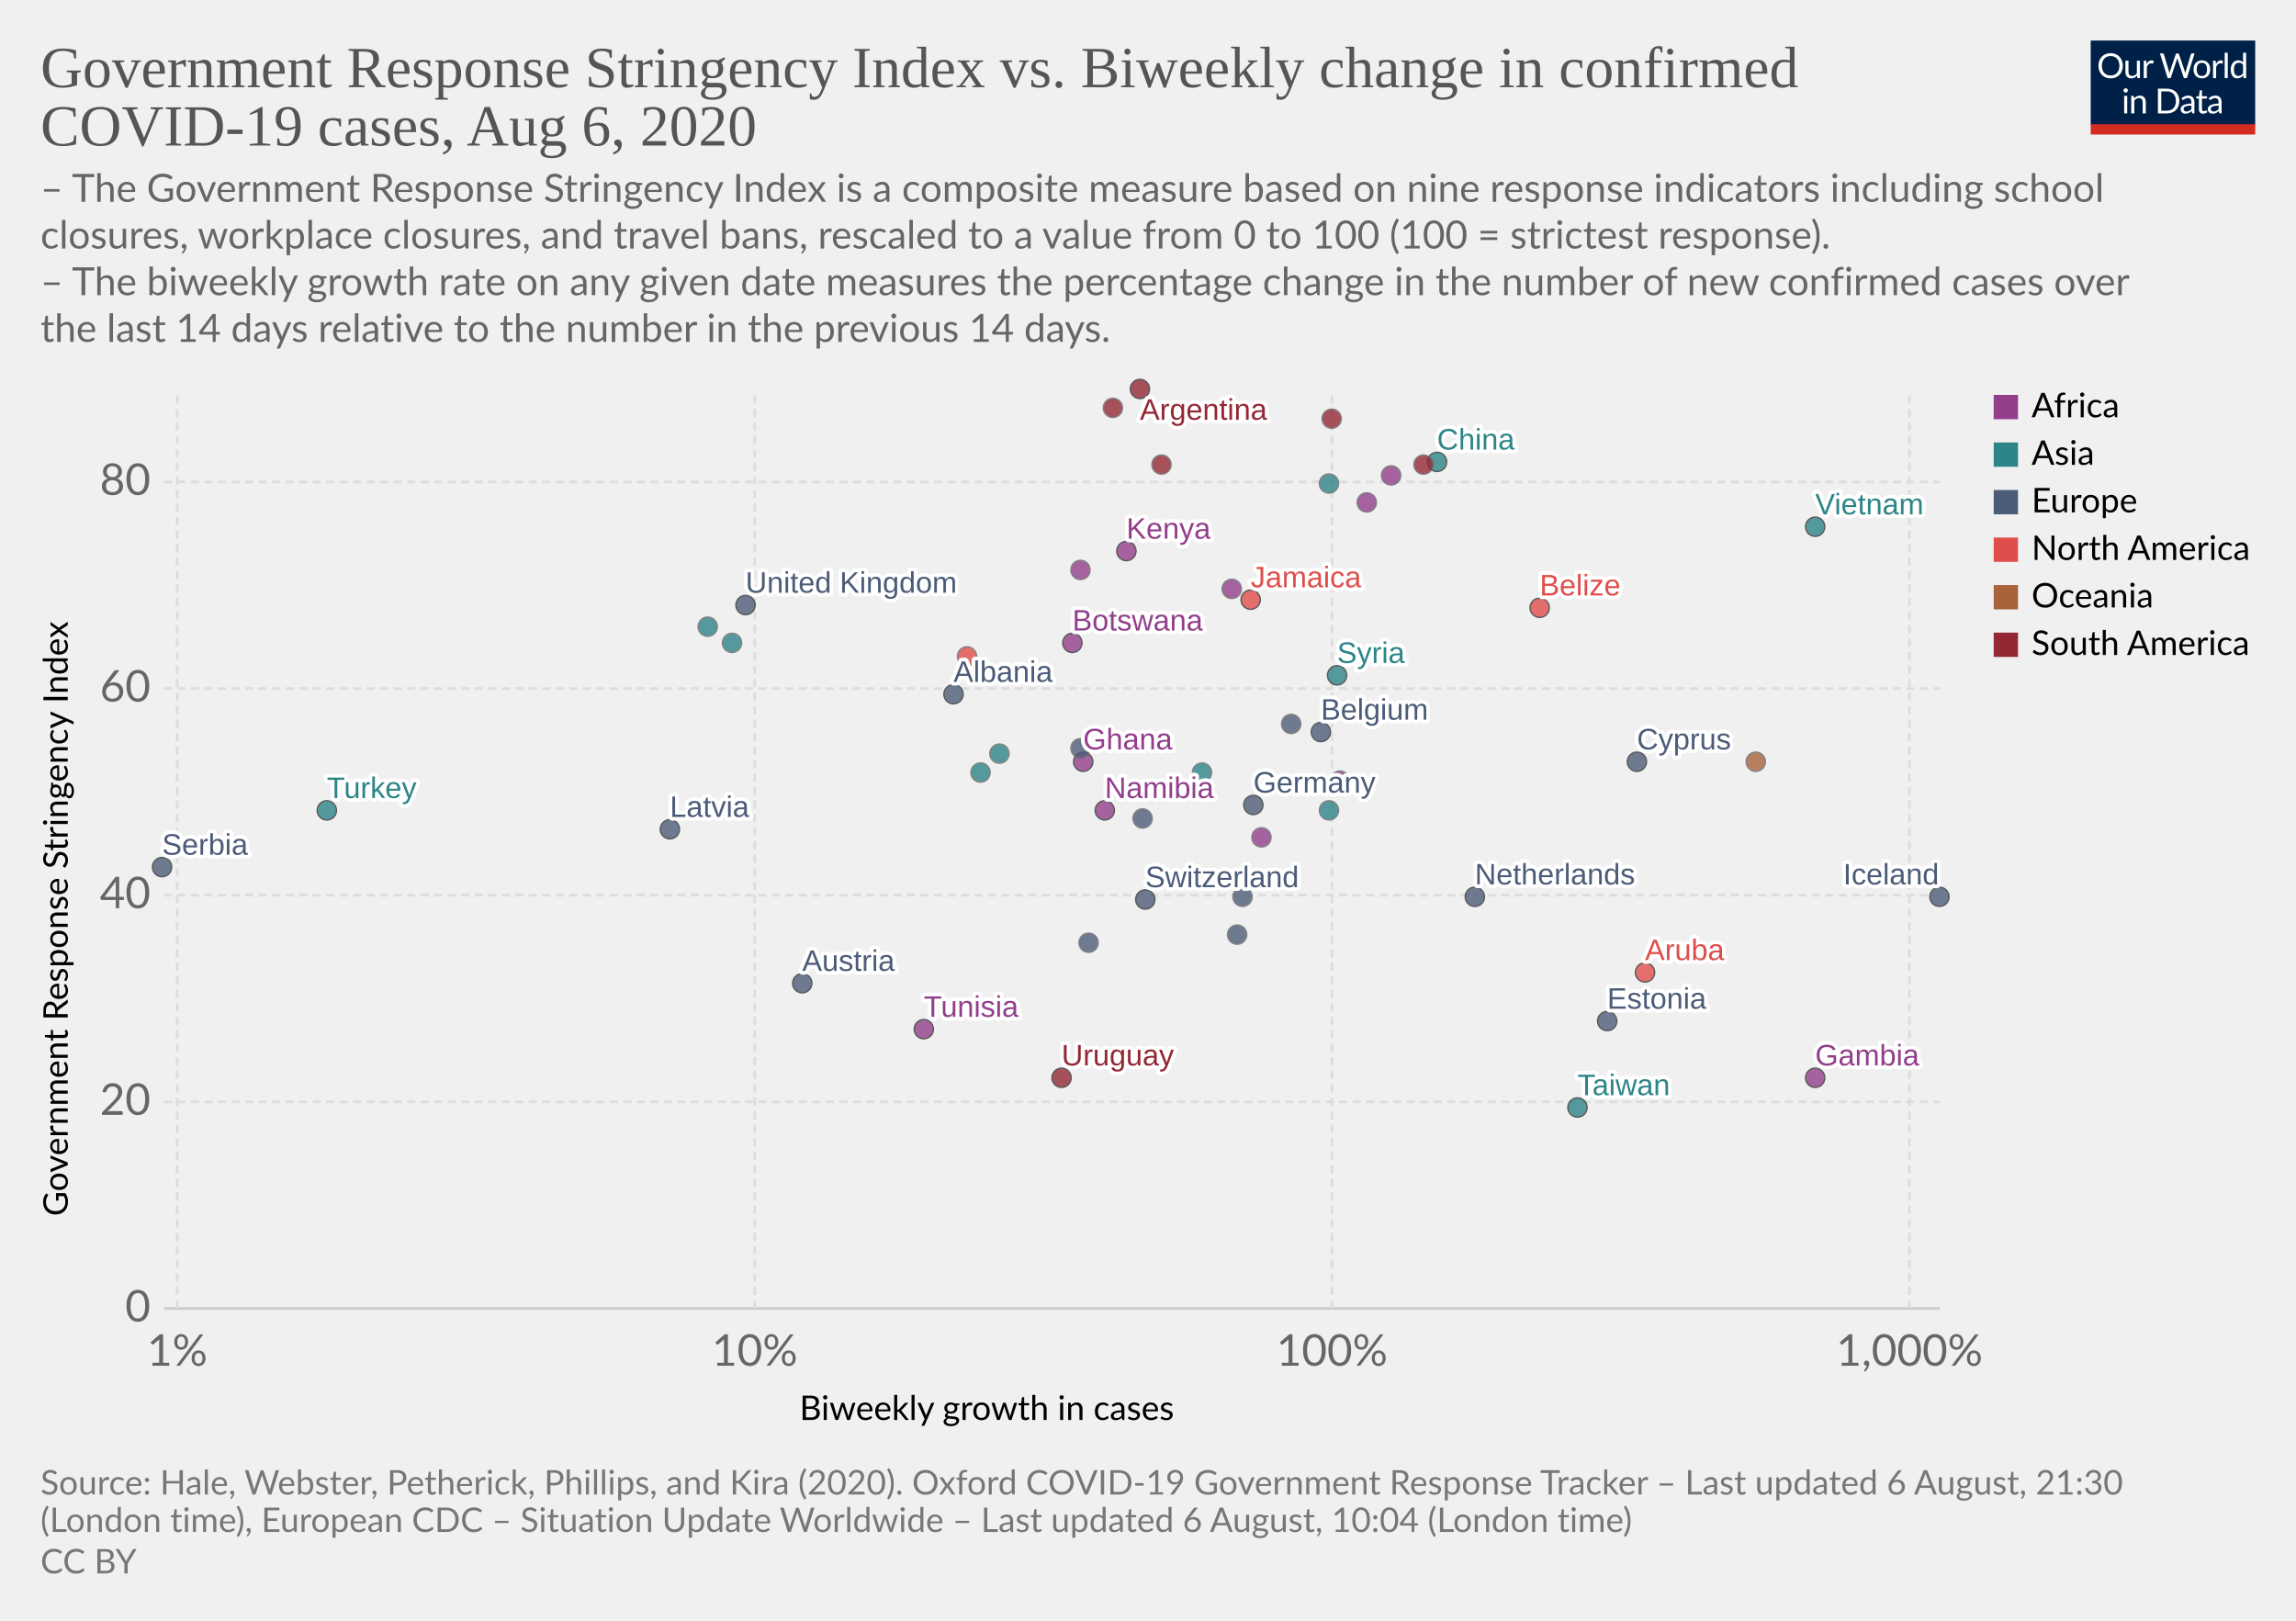
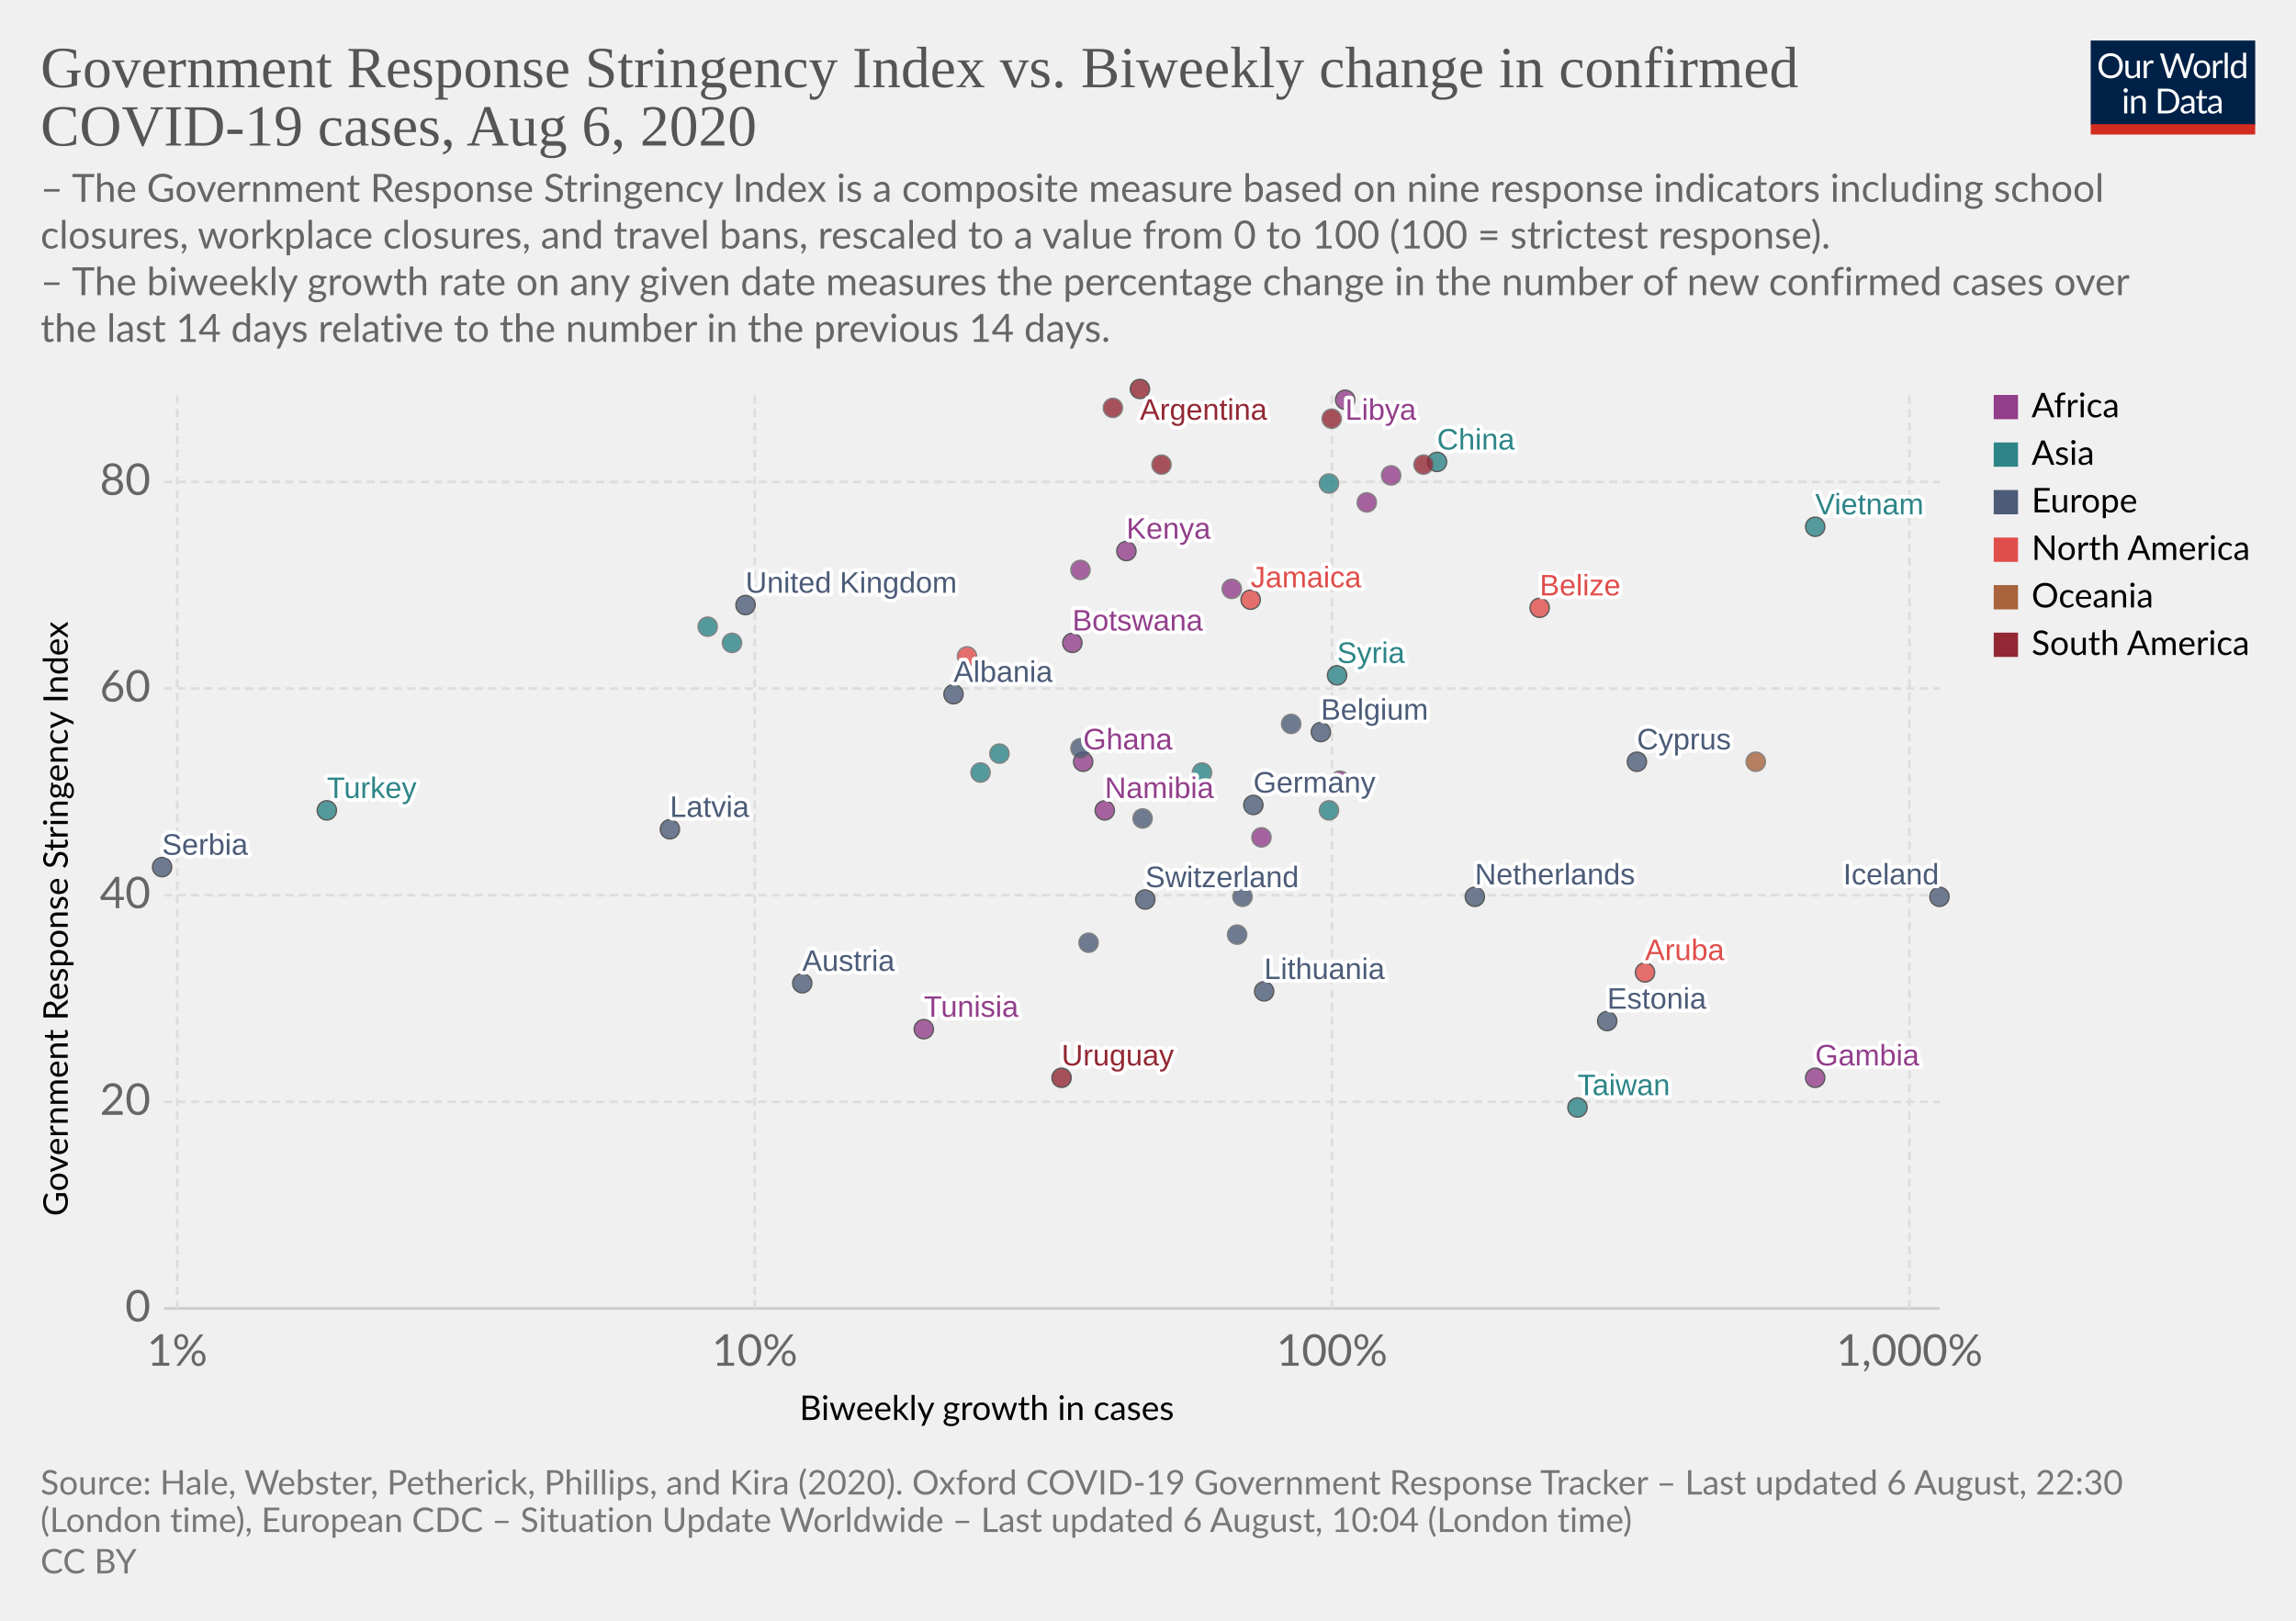
<svg xmlns="http://www.w3.org/2000/svg" version="1.1" style="background-color:#fff;-webkit-font-smoothing:antialiased" width="850" height="600" viewBox="0 0 850 600" font-family="Lato,'Helvetica Neue',Helvetica,Arial,sans-serif" font-size="18" text-rendering="optimizeLegibility">
  <g class="HeaderView">
    <g transform="matrix(.29 0 0 .29 774 15)">
      <svg width="210" height="120" viewBox="0 0 210 120" fill="none">
        <g clip-path="url(#clip0)">
          <path d="M0 0h210v107.89H0V0z" fill="#002147" />
          <path d="M40.98 32.25c0 2.36-.38 4.53-1.12 6.51a14.26 14.26 0 01-8.1 8.4c-1.9.78-4.02 1.17-6.34 1.17a16.6 16.6 0 01-6.33-1.17 14.31 14.31 0 01-8.08-8.4 18.29 18.29 0 01-1.12-6.51c0-2.36.38-4.53 1.12-6.5a14.32 14.32 0 018.07-8.44c1.92-.8 4.03-1.19 6.34-1.19 2.32 0 4.43.4 6.34 1.19 1.92.8 3.56 1.9 4.93 3.34a14.87 14.87 0 013.17 5.1 18.1 18.1 0 011.12 6.5zm-4.38 0c0-1.94-.26-3.68-.8-5.22a10.91 10.91 0 00-2.24-3.89 9.68 9.68 0 00-3.52-2.46 11.95 11.95 0 00-4.62-.86c-1.68 0-3.21.28-4.6.86a9.88 9.88 0 00-3.54 2.46 10.91 10.91 0 00-2.24 3.9c-.53 1.53-.8 3.27-.8 5.2 0 1.94.27 3.68.8 5.22a11.17 11.17 0 002.24 3.9 10.01 10.01 0 003.55 2.44c1.38.56 2.9.83 4.6.83 1.7 0 3.24-.27 4.61-.83a9.8 9.8 0 003.52-2.44 11.17 11.17 0 002.25-3.9c.53-1.54.8-3.28.8-5.21zm26.22-6.54V48H60.5c-.56 0-.9-.27-1.05-.81l-.31-2.4a12.45 12.45 0 01-3.26 2.6c-1.2.64-2.58.96-4.13.96-1.22 0-2.3-.2-3.24-.6a6.52 6.52 0 01-2.33-1.7 7.37 7.37 0 01-1.43-2.67c-.3-1.04-.46-2.2-.46-3.45V25.7h3.91v14.22c0 1.68.38 2.99 1.15 3.91.77.93 1.96 1.39 3.54 1.39 1.16 0 2.24-.27 3.23-.82a10.42 10.42 0 002.8-2.28V25.7h3.91zm8.61 4.47a9.94 9.94 0 012.6-3.56 5.64 5.64 0 013.76-1.3c.47 0 .92.05 1.34.15.44.1.83.27 1.17.49l-.3 2.92c-.09.37-.3.55-.66.55-.2 0-.5-.04-.9-.13a6.21 6.21 0 00-3.24.18c-.54.2-1.03.5-1.47.92-.42.4-.81.9-1.17 1.5-.33.58-.64 1.26-.92 2.02V48H67.7V25.71h2.25c.42 0 .72.08.88.25.16.16.27.44.33.83l.26 3.39zm61.16-13.7L122.75 48h-3.82l-7.99-24.05a21.95 21.95 0 01-.42-1.58 38.36 38.36 0 01-.44 1.58L102.05 48h-3.83L88.4 16.47h3.54c.38 0 .7.1.95.29.26.2.43.43.5.73l6.52 21.9c.1.4.2.83.28 1.28.1.46.2.94.29 1.46l.3-1.46c.12-.47.25-.9.38-1.27l7.41-21.91c.1-.25.26-.48.51-.69.27-.22.58-.33.95-.33h1.23c.38 0 .69.1.92.29.24.2.41.43.53.73l7.4 21.9a28.4 28.4 0 01.68 2.62 29.52 29.52 0 01.52-2.61l6.54-21.91c.07-.27.23-.5.48-.7.27-.21.58-.32.95-.32h3.32zm9.35 8.88c1.63 0 3.1.27 4.4.82a9.43 9.43 0 015.46 5.94c.5 1.4.74 2.98.74 4.73 0 1.76-.25 3.34-.74 4.75a9.43 9.43 0 01-5.46 5.92c-1.3.52-2.77.79-4.4.79-1.64 0-3.12-.27-4.44-.8a9.42 9.42 0 01-3.35-2.3c-.92-1-1.63-2.2-2.13-3.61-.49-1.41-.73-3-.73-4.75s.24-3.33.73-4.73c.5-1.43 1.2-2.64 2.13-3.63a9.4 9.4 0 013.35-2.31c1.32-.55 2.8-.82 4.44-.82zm0 19.89c2.2 0 3.84-.73 4.93-2.2 1.08-1.48 1.63-3.54 1.63-6.18 0-2.66-.55-4.72-1.63-6.2-1.09-1.49-2.73-2.23-4.93-2.23-1.12 0-2.09.2-2.93.57a5.7 5.7 0 00-2.06 1.65 7.5 7.5 0 00-1.24 2.67c-.26 1.04-.4 2.22-.4 3.54 0 2.64.55 4.7 1.64 6.18 1.1 1.47 2.76 2.2 4.99 2.2zm17.97-15.07a9.94 9.94 0 012.6-3.56 5.64 5.64 0 013.76-1.3c.47 0 .91.05 1.34.15.44.1.83.27 1.16.49l-.28 2.92c-.09.37-.31.55-.66.55-.2 0-.5-.04-.9-.13a6.2 6.2 0 00-3.24.18c-.54.2-1.03.5-1.47.92-.43.4-.82.9-1.17 1.5a13.1 13.1 0 00-.92 2.02V48h-3.94V25.71h2.24c.43 0 .72.08.88.25.17.16.28.44.33.83l.27 3.39zm15.04-14.59V48h-3.92V15.6h3.92zm19.55 15.43a6.22 6.22 0 00-2.38-2.05 6.7 6.7 0 00-2.86-.6c-2.07 0-3.66.75-4.77 2.23-1.12 1.48-1.68 3.6-1.68 6.33 0 1.46.13 2.7.38 3.74a7.29 7.29 0 001.1 2.56 4.35 4.35 0 001.78 1.45c.7.3 1.5.46 2.4.46 1.29 0 2.41-.3 3.36-.88a9.6 9.6 0 002.67-2.49V31.02zm3.91-15.43V48h-2.33c-.56 0-.9-.27-1.06-.81l-.35-2.71a12.13 12.13 0 01-3.25 2.77 8.28 8.28 0 01-4.23 1.06 7.31 7.31 0 01-6.14-2.9c-.73-.96-1.3-2.15-1.69-3.57a18.35 18.35 0 01.07-9.48 11.29 11.29 0 011.89-3.7 8.7 8.7 0 017.06-3.34 7.96 7.96 0 016.12 2.62V15.59h3.91zM46.61 70.71V93H42.7V70.71h3.91zm.84-7c0 .39-.08.75-.24 1.09a2.81 2.81 0 01-1.52 1.47 2.67 2.67 0 01-2.16 0 2.9 2.9 0 01-1.45-1.47 2.67 2.67 0 010-2.16c.15-.35.35-.65.6-.9.25-.27.53-.47.85-.62a2.67 2.67 0 012.16 0c.35.15.65.35.9.62.27.25.47.55.62.9.16.34.24.7.24 1.08zm7.97 10.24c.49-.54 1-1.04 1.54-1.48a9.85 9.85 0 013.66-1.84 8.96 8.96 0 015.43.35c.94.4 1.72.97 2.33 1.71a7.36 7.36 0 011.43 2.67c.32 1.04.49 2.19.49 3.45V93h-3.94V78.81c0-1.69-.4-3-1.17-3.92-.76-.93-1.93-1.4-3.5-1.4a6.6 6.6 0 00-3.25.83c-1 .56-1.92 1.31-2.77 2.27V93h-3.94V70.71h2.35c.56 0 .9.28 1.04.82l.3 2.42zm57.7 3.3c0 2.36-.37 4.5-1.11 6.44a14.3 14.3 0 01-3.17 4.98 14.1 14.1 0 01-4.93 3.2c-1.9.76-4.02 1.13-6.33 1.13H85.8V61.47h11.77c2.31 0 4.42.39 6.33 1.15a13.8 13.8 0 018.1 8.18 17.75 17.75 0 011.12 6.45zm-4.37 0c0-1.94-.26-3.67-.8-5.2a10.94 10.94 0 00-2.23-3.87 9.57 9.57 0 00-3.53-2.42 12.23 12.23 0 00-4.61-.83h-7.5v24.62h7.5c1.7 0 3.24-.28 4.61-.84a9.7 9.7 0 003.53-2.4 10.94 10.94 0 002.24-3.87c.53-1.53.8-3.26.8-5.2zm19.8 5.72c-1.8.06-3.34.2-4.62.44-1.26.22-2.3.51-3.1.88-.8.36-1.37.8-1.74 1.3-.35.5-.53 1.05-.53 1.67 0 .58.1 1.1.3 1.52a3 3 0 00.76 1.05c.34.27.73.46 1.17.6.45.11.94.17 1.45.17a7.28 7.28 0 003.5-.81 11.95 11.95 0 002.82-2.2v-4.62zm-12.65-9.11a12.73 12.73 0 013.98-2.66c1.43-.59 3-.88 4.73-.88 1.25 0 2.36.2 3.33.61a6.81 6.81 0 013.94 4.38c.33 1.04.5 2.19.5 3.43V93h-1.74a1.8 1.8 0 01-.88-.18c-.2-.13-.36-.38-.48-.74l-.44-2.12c-.59.55-1.16 1.03-1.72 1.46a9.48 9.48 0 01-3.74 1.7c-.69.15-1.46.23-2.3.23-.87 0-1.69-.12-2.45-.35a5.34 5.34 0 01-3.34-2.93 6.64 6.64 0 01-.49-2.64c0-.88.25-1.72.73-2.53a6.33 6.33 0 012.35-2.17c1.09-.63 2.5-1.15 4.25-1.54 1.75-.41 3.89-.65 6.42-.7v-1.75c0-1.73-.37-3.03-1.12-3.91-.75-.9-1.84-1.34-3.28-1.34-.97 0-1.78.12-2.44.37-.64.23-1.2.5-1.7.81l-1.23.82c-.33.23-.67.35-1 .35-.27 0-.5-.07-.69-.2a2.1 2.1 0 01-.48-.53l-.7-1.25zm27.67 19.5c-1.76 0-3.12-.5-4.07-1.48-.94-.98-1.41-2.4-1.41-4.25V74h-2.68a.9.9 0 01-.6-.2c-.16-.14-.24-.36-.24-.66v-1.56l3.65-.46.9-6.89a.9.9 0 01.29-.52.88.88 0 01.62-.22H142v7.67h6.44V74H142v13.38c0 .94.22 1.63.68 2.09.45.45 1.04.68 1.76.68a3.21 3.21 0 001.85-.53l.55-.35c.16-.12.3-.18.41-.18.2 0 .4.13.55.38l1.15 1.87a7.45 7.45 0 01-2.44 1.5c-.96.35-1.94.52-2.95.52zm19.68-10.4c-1.8.07-3.34.21-4.62.45-1.26.22-2.3.51-3.1.88-.8.36-1.37.8-1.74 1.3-.35.5-.53 1.05-.53 1.67 0 .58.1 1.1.3 1.52.18.42.44.77.76 1.05.34.27.73.46 1.17.6.45.11.94.17 1.45.17a7.3 7.3 0 003.5-.81 12.04 12.04 0 002.82-2.2v-4.62zm-12.65-9.1a12.72 12.72 0 013.99-2.66c1.42-.59 3-.88 4.72-.88 1.25 0 2.36.2 3.33.61a6.81 6.81 0 013.94 4.38c.33 1.04.5 2.19.5 3.43V93h-1.74a1.8 1.8 0 01-.88-.18c-.2-.13-.36-.38-.48-.74l-.44-2.12c-.59.55-1.16 1.03-1.72 1.46a9.48 9.48 0 01-3.74 1.7c-.69.15-1.46.23-2.3.23-.87 0-1.69-.12-2.45-.35a5.33 5.33 0 01-3.34-2.93 6.62 6.62 0 01-.49-2.64c0-.88.25-1.72.73-2.53a6.33 6.33 0 012.35-2.17c1.09-.63 2.5-1.15 4.25-1.54a31.2 31.2 0 016.42-.7v-1.75c0-1.73-.37-3.03-1.12-3.91-.75-.9-1.84-1.34-3.28-1.34-.97 0-1.78.12-2.44.37-.64.23-1.2.5-1.7.81-.46.3-.87.57-1.22.82-.34.23-.68.35-1.02.35-.26 0-.49-.07-.68-.2a1.88 1.88 0 01-.48-.53l-.7-1.25z" fill="#fff" />
          <path fill="#D42B21" d="M0 106.79h210V120H0z" />
        </g>
        <defs>
          <clipPath id="clip0">
            <path fill="#fff" d="M0 0h210v120H0z" />
          </clipPath>
        </defs>
      </svg>
    </g>
    <a href="https://ourworldindata.org/grapher/government-response-stringency-index-vs-biweekly-change-in-confirmed-covid-19-cases" target="_blank" font-family="&quot;Playfair Display&quot;,Georgia,&quot;Times New Roman&quot;,serif">
      <text font-size="21.6" x="15" y="32.3" fill="#555">
        <tspan x="15" y="32.28">Government Response Stringency Index vs. Biweekly change in confirmed</tspan>
        <tspan x="15" y="53.88">COVID-19 cases, Aug 6, 2020</tspan>
      </text>
    </a>
    <text font-size="14.4" x="15" y="74.7" fill="#666">
      <tspan x="15" y="74.72">– The Government Response Stringency Index is a composite measure based on nine response indicators including school</tspan>
      <tspan x="15" y="92">closures, workplace closures, and travel bans, rescaled to a value from 0 to 100 (100 = strictest response).</tspan>
      <tspan x="15" y="109.28"> – The biweekly growth rate on any given date measures the percentage change in the number of new confirmed cases over</tspan>
      <tspan x="15" y="126.56">the last 14 days relative to the number in the previous 14 days.</tspan>
    </text>
  </g>
  <g class="ScatterPlot">
    <g class="AxisBoxView">
      <g class="HorizontalAxis">
        <text font-size="12.6" x="296" y="525.7">
          <tspan x="295.99" y="525.68">Biweekly growth in cases</tspan>
        </text>
        <text x="65.6" y="505.6" fill="#666" text-anchor="middle" font-size="16.2">1%</text>
        <text x="279.4" y="505.6" fill="#666" text-anchor="middle" font-size="16.2">10%</text>
        <text x="493.1" y="505.6" fill="#666" text-anchor="middle" font-size="16.2">100%</text>
        <text x="706.9" y="505.6" fill="#666" text-anchor="middle" font-size="16.2">1,000%</text>
      </g>
      <g class="VerticalAxis">
        <text font-size="12.6" x="-450.2" y="25.1" transform="rotate(-90)">
          <tspan x="-450.2" y="25.08">Government Response Stringency Index</tspan>
        </text>
        <text x="55.74" y="484.4" fill="#666" dominant-baseline="middle" text-anchor="end" font-size="16.2">0</text>
        <text x="55.74" y="407.9" fill="#666" dominant-baseline="middle" text-anchor="end" font-size="16.2">20</text>
        <text x="55.74" y="331.4" fill="#666" dominant-baseline="middle" text-anchor="end" font-size="16.2">40</text>
        <text x="55.74" y="254.9" fill="#666" dominant-baseline="middle" text-anchor="end" font-size="16.2">60</text>
        <text x="55.74" y="178.4" fill="#666" dominant-baseline="middle" text-anchor="end" font-size="16.2">80</text>
      </g>
      <g class="AxisGridLines horizontalLines">
        <path stroke="#ccc" d="M60.74 484.4h657.35" />
        <path stroke="#ddd" stroke-dasharray="3,2" d="M60.74 407.9h657.35M60.74 331.4h657.35M60.74 254.9h657.35M60.74 178.4h657.35" />
      </g>
      <g class="AxisGridLines verticalLines" stroke="#ddd" stroke-dasharray="3,2">
        <path d="M65.6 484.4v-340M279.4 484.4v-340M493.1 484.4v-340M706.9 484.4v-340" />
      </g>
    </g>
    <g class="PointsWithLabels clickable" clip-path="url(#a)" font-family="Arial, sans-serif">
      <path fill="rgba(255,255,255,0)" d="M60.74 144.4h657.35v340H60.74z" />
      <defs>
        <clipPath id="a">
          <path d="M50.74 134.4h677.35v360H50.74z" />
        </clipPath>
      </defs>
      <g class="key-Argentina_0">
        <circle cx="422" cy="144" r="3.57" fill="#932834" opacity=".8" stroke="#333" stroke-width=".5" />
      </g>
      <g class="key-Austria_0">
        <circle cx="297" cy="364" r="3.57" fill="#4C5C78" opacity=".8" stroke="#333" stroke-width=".5" />
      </g>
      <g class="key-Belgium_0">
        <circle cx="489" cy="271" r="3.57" fill="#4C5C78" opacity=".8" stroke="#333" stroke-width=".5" />
      </g>
      <g class="key-Belize_0">
        <circle cx="570" cy="225" r="3.57" fill="#E04E4B" opacity=".8" stroke="#333" stroke-width=".5" />
      </g>
      <g class="key-Botswana_0">
        <circle cx="397" cy="238" r="3.57" fill="#923E8B" opacity=".8" stroke="#333" stroke-width=".5" />
      </g>
      <g class="key-Switzerland_0">
        <circle cx="424" cy="333" r="3.57" fill="#4C5C78" opacity=".8" stroke="#333" stroke-width=".5" />
      </g>
      <g class="key-China_0">
        <circle cx="532" cy="171" r="3.57" fill="#2D8587" opacity=".8" stroke="#333" stroke-width=".5" />
      </g>
      <g class="key-Colombia_0">
        <circle cx="412" cy="151" r="3.57" fill="#932834" opacity=".8" stroke="#666" stroke-width=".5" />
      </g>
      <g class="key-Costa-Rica_0">
        <circle cx="358" cy="243" r="3.57" fill="#E04E4B" opacity=".8" stroke="#666" stroke-width=".5" />
      </g>
      <g class="key-Czech-Republic_0">
        <circle cx="458" cy="346" r="3.57" fill="#4C5C78" opacity=".8" stroke="#666" stroke-width=".5" />
      </g>
      <g class="key-Germany_0">
        <circle cx="464" cy="298" r="3.57" fill="#4C5C78" opacity=".8" stroke="#333" stroke-width=".5" />
      </g>
      <g class="key-Denmark_0">
        <circle cx="478" cy="268" r="3.57" fill="#4C5C78" opacity=".8" stroke="#666" stroke-width=".5" />
      </g>
      <g class="key-Jamaica_0">
        <circle cx="463" cy="222" r="3.57" fill="#E04E4B" opacity=".8" stroke="#333" stroke-width=".5" />
      </g>
      <g class="key-Turkey_0">
        <circle cx="121" cy="300" r="3.57" fill="#2D8587" opacity=".8" stroke="#333" stroke-width=".5" />
      </g>
      <g class="key-Aruba_0">
        <circle cx="609" cy="360" r="3.57" fill="#E04E4B" opacity=".8" stroke="#333" stroke-width=".5" />
      </g>
      <g class="key-Gabon_0">
        <circle cx="456" cy="218" r="3.57" fill="#923E8B" opacity=".8" stroke="#666" stroke-width=".5" />
      </g>
      <g class="key-Ghana_0">
        <circle cx="401" cy="282" r="3.57" fill="#923E8B" opacity=".8" stroke="#333" stroke-width=".5" />
      </g>
      <g class="key-Ethiopia_0">
        <circle cx="506" cy="186" r="3.57" fill="#923E8B" opacity=".8" stroke="#666" stroke-width=".5" />
      </g>
      <g class="key-Namibia_0">
        <circle cx="409" cy="300" r="3.57" fill="#923E8B" opacity=".8" stroke="#333" stroke-width=".5" />
      </g>
      <g class="key-Uruguay_0">
        <circle cx="393" cy="399" r="3.57" fill="#932834" opacity=".8" stroke="#333" stroke-width=".5" />
      </g>
      <g class="key-Gambia_0">
        <circle cx="672" cy="399" r="3.57" fill="#923E8B" opacity=".8" stroke="#333" stroke-width=".5" />
      </g>
      <g class="key-Zambia_0">
        <circle cx="496" cy="289" r="3.57" fill="#923E8B" opacity=".8" stroke="#666" stroke-width=".5" />
      </g>
      <g class="key-Estonia_0">
        <circle cx="595" cy="378" r="3.57" fill="#4C5C78" opacity=".8" stroke="#333" stroke-width=".5" />
      </g>
      <g class="key-United-Kingdom_0">
        <circle cx="276" cy="224" r="3.57" fill="#4C5C78" opacity=".8" stroke="#333" stroke-width=".5" />
      </g>
      <g class="key-Georgia_0">
        <circle cx="370" cy="279" r="3.57" fill="#2D8587" opacity=".8" stroke="#666" stroke-width=".5" />
      </g>
      <g class="key-Guyana_0">
        <circle cx="527" cy="172" r="3.57" fill="#932834" opacity=".8" stroke="#666" stroke-width=".5" />
      </g>
      <g class="key-Iran_0">
        <circle cx="271" cy="238" r="3.57" fill="#2D8587" opacity=".8" stroke="#666" stroke-width=".5" />
      </g>
      <g class="key-Iceland_0">
        <circle cx="718" cy="332" r="3.57" fill="#4C5C78" opacity=".8" stroke="#333" stroke-width=".5" />
      </g>
      <g class="key-Kenya_0">
        <circle cx="417" cy="204" r="3.57" fill="#923E8B" opacity=".8" stroke="#333" stroke-width=".5" />
      </g>
      <g class="key-Lebanon_0">
        <circle cx="492" cy="300" r="3.57" fill="#2D8587" opacity=".8" stroke="#666" stroke-width=".5" />
      </g>
+       <g class="key-Lithuania_0">
+         <circle cx="468" cy="367" r="3.57" fill="#4C5C78" opacity=".8" stroke="#333" stroke-width=".5" />
+       </g>
      <g class="key-Venezuela_0">
        <circle cx="493" cy="155" r="3.57" fill="#932834" opacity=".8" stroke="#666" stroke-width=".5" />
      </g>
      <g class="key-Vietnam_0">
        <circle cx="672" cy="195" r="3.57" fill="#2D8587" opacity=".8" stroke="#333" stroke-width=".5" />
      </g>
      <g class="key-Taiwan_0">
        <circle cx="584" cy="410" r="3.57" fill="#2D8587" opacity=".8" stroke="#333" stroke-width=".5" />
      </g>
      <g class="key-Andorra_0">
        <circle cx="423" cy="303" r="3.57" fill="#4C5C78" opacity=".8" stroke="#666" stroke-width=".5" />
      </g>
      <g class="key-Latvia_0">
        <circle cx="248" cy="307" r="3.57" fill="#4C5C78" opacity=".8" stroke="#333" stroke-width=".5" />
      </g>
      <g class="key-Tunisia_0">
        <circle cx="342" cy="381" r="3.57" fill="#923E8B" opacity=".8" stroke="#333" stroke-width=".5" />
      </g>
      <g class="key-Ukraine_0">
        <circle cx="400" cy="277" r="3.57" fill="#4C5C78" opacity=".8" stroke="#666" stroke-width=".5" />
      </g>
      <g class="key-Bhutan_0">
        <circle cx="262" cy="232" r="3.57" fill="#2D8587" opacity=".8" stroke="#666" stroke-width=".5" />
      </g>
      <g class="key-Peru_0">
        <circle cx="430" cy="172" r="3.57" fill="#932834" opacity=".8" stroke="#666" stroke-width=".5" />
      </g>
      <g class="key-Togo_0">
        <circle cx="467" cy="310" r="3.57" fill="#923E8B" opacity=".8" stroke="#666" stroke-width=".5" />
      </g>
      <g class="key-Albania_0">
        <circle cx="353" cy="257" r="3.57" fill="#4C5C78" opacity=".8" stroke="#333" stroke-width=".5" />
      </g>
      <g class="key-Cyprus_0">
        <circle cx="606" cy="282" r="3.57" fill="#4C5C78" opacity=".8" stroke="#333" stroke-width=".5" />
      </g>
      <g class="key-Papua-New-Guinea_0">
        <circle cx="650" cy="282" r="3.57" fill="#A8633C" opacity=".8" stroke="#666" stroke-width=".5" />
+       </g>
+       <g class="key-Libya_0">
+         <circle cx="498" cy="148" r="3.57" fill="#923E8B" opacity=".8" stroke="#333" stroke-width=".5" />
      </g>
      <g class="key-South-Sudan_0">
        <circle cx="515" cy="176" r="3.57" fill="#923E8B" opacity=".8" stroke="#666" stroke-width=".5" />
      </g>
      <g class="key-Lesotho_0">
        <circle cx="400" cy="211" r="3.57" fill="#923E8B" opacity=".8" stroke="#666" stroke-width=".5" />
      </g>
      <g class="key-Malaysia_0">
        <circle cx="363" cy="286" r="3.57" fill="#2D8587" opacity=".8" stroke="#666" stroke-width=".5" />
      </g>
      <g class="key-Netherlands_0">
        <circle cx="546" cy="332" r="3.57" fill="#4C5C78" opacity=".8" stroke="#333" stroke-width=".5" />
      </g>
      <g class="key-Philippines_0">
        <circle cx="492" cy="179" r="3.57" fill="#2D8587" opacity=".8" stroke="#666" stroke-width=".5" />
      </g>
      <g class="key-Poland_0">
        <circle cx="460" cy="332" r="3.57" fill="#4C5C78" opacity=".8" stroke="#666" stroke-width=".5" />
      </g>
      <g class="key-Singapore_0">
        <circle cx="445" cy="286" r="3.57" fill="#2D8587" opacity=".8" stroke="#666" stroke-width=".5" />
      </g>
      <g class="key-Serbia_0">
        <circle cx="60" cy="321" r="3.57" fill="#4C5C78" opacity=".8" stroke="#333" stroke-width=".5" />
      </g>
      <g class="key-Slovakia_0">
        <circle cx="403" cy="349" r="3.57" fill="#4C5C78" opacity=".8" stroke="#666" stroke-width=".5" />
      </g>
      <g class="key-Syria_0">
        <circle cx="495" cy="250" r="3.57" fill="#2D8587" opacity=".8" stroke="#333" stroke-width=".5" />
      </g>
      <g class="backgroundLabels" fill="#333" font-size="11" font-weight="400">
        <text x="422" y="155.4" fill="#fff" stroke="#fff" stroke-linecap="round" stroke-linejoin="round" stroke-width=".25em">Argentina</text>
        <text x="422" y="155.4" fill="#932834">Argentina</text>
        <text x="297" y="359.43" fill="#fff" stroke="#fff" stroke-linecap="round" stroke-linejoin="round" stroke-width=".25em">Austria</text>
        <text x="297" y="359.43" fill="#4C5C78">Austria</text>
        <text x="489" y="266.43" fill="#fff" stroke="#fff" stroke-linecap="round" stroke-linejoin="round" stroke-width=".25em">Belgium</text>
        <text x="489" y="266.43" fill="#4C5C78">Belgium</text>
        <text x="570" y="220.43" fill="#fff" stroke="#fff" stroke-linecap="round" stroke-linejoin="round" stroke-width=".25em">Belize</text>
        <text x="570" y="220.43" fill="#E04E4B">Belize</text>
        <text x="397" y="233.43" fill="#fff" stroke="#fff" stroke-linecap="round" stroke-linejoin="round" stroke-width=".25em">Botswana</text>
        <text x="397" y="233.43" fill="#923E8B">Botswana</text>
        <text x="424" y="328.43" fill="#fff" stroke="#fff" stroke-linecap="round" stroke-linejoin="round" stroke-width=".25em">Switzerland</text>
        <text x="424" y="328.43" fill="#4C5C78">Switzerland</text>
        <text x="532" y="166.43" fill="#fff" stroke="#fff" stroke-linecap="round" stroke-linejoin="round" stroke-width=".25em">China</text>
        <text x="532" y="166.43" fill="#2D8587">China</text>
        <text x="464" y="293.43" fill="#fff" stroke="#fff" stroke-linecap="round" stroke-linejoin="round" stroke-width=".25em">Germany</text>
        <text x="464" y="293.43" fill="#4C5C78">Germany</text>
        <text x="463" y="217.43" fill="#fff" stroke="#fff" stroke-linecap="round" stroke-linejoin="round" stroke-width=".25em">Jamaica</text>
        <text x="463" y="217.43" fill="#E04E4B">Jamaica</text>
        <text x="121" y="295.43" fill="#fff" stroke="#fff" stroke-linecap="round" stroke-linejoin="round" stroke-width=".25em">Turkey</text>
        <text x="121" y="295.43" fill="#2D8587">Turkey</text>
        <text x="609" y="355.43" fill="#fff" stroke="#fff" stroke-linecap="round" stroke-linejoin="round" stroke-width=".25em">Aruba</text>
        <text x="609" y="355.43" fill="#E04E4B">Aruba</text>
        <text x="401" y="277.43" fill="#fff" stroke="#fff" stroke-linecap="round" stroke-linejoin="round" stroke-width=".25em">Ghana</text>
        <text x="401" y="277.43" fill="#923E8B">Ghana</text>
        <text x="409" y="295.43" fill="#fff" stroke="#fff" stroke-linecap="round" stroke-linejoin="round" stroke-width=".25em">Namibia</text>
        <text x="409" y="295.43" fill="#923E8B">Namibia</text>
        <text x="393" y="394.43" fill="#fff" stroke="#fff" stroke-linecap="round" stroke-linejoin="round" stroke-width=".25em">Uruguay</text>
        <text x="393" y="394.43" fill="#932834">Uruguay</text>
        <text x="672" y="394.43" fill="#fff" stroke="#fff" stroke-linecap="round" stroke-linejoin="round" stroke-width=".25em">Gambia</text>
        <text x="672" y="394.43" fill="#923E8B">Gambia</text>
        <text x="595" y="373.43" fill="#fff" stroke="#fff" stroke-linecap="round" stroke-linejoin="round" stroke-width=".25em">Estonia</text>
        <text x="595" y="373.43" fill="#4C5C78">Estonia</text>
        <text x="276" y="219.43" fill="#fff" stroke="#fff" stroke-linecap="round" stroke-linejoin="round" stroke-width=".25em">United Kingdom</text>
        <text x="276" y="219.43" fill="#4C5C78">United Kingdom</text>
        <text x="682.36" y="327.43" fill="#fff" stroke="#fff" stroke-linecap="round" stroke-linejoin="round" stroke-width=".25em">Iceland</text>
        <text x="682.36" y="327.43" fill="#4C5C78">Iceland</text>
        <text x="417" y="199.43" fill="#fff" stroke="#fff" stroke-linecap="round" stroke-linejoin="round" stroke-width=".25em">Kenya</text>
        <text x="417" y="199.43" fill="#923E8B">Kenya</text>
+         <text x="468" y="362.43" fill="#fff" stroke="#fff" stroke-linecap="round" stroke-linejoin="round" stroke-width=".25em">Lithuania</text>
+         <text x="468" y="362.43" fill="#4C5C78">Lithuania</text>
        <text x="672" y="190.43" fill="#fff" stroke="#fff" stroke-linecap="round" stroke-linejoin="round" stroke-width=".25em">Vietnam</text>
        <text x="672" y="190.43" fill="#2D8587">Vietnam</text>
        <text x="584" y="405.43" fill="#fff" stroke="#fff" stroke-linecap="round" stroke-linejoin="round" stroke-width=".25em">Taiwan</text>
        <text x="584" y="405.43" fill="#2D8587">Taiwan</text>
        <text x="248" y="302.43" fill="#fff" stroke="#fff" stroke-linecap="round" stroke-linejoin="round" stroke-width=".25em">Latvia</text>
        <text x="248" y="302.43" fill="#4C5C78">Latvia</text>
        <text x="342" y="376.43" fill="#fff" stroke="#fff" stroke-linecap="round" stroke-linejoin="round" stroke-width=".25em">Tunisia</text>
        <text x="342" y="376.43" fill="#923E8B">Tunisia</text>
        <text x="353" y="252.43" fill="#fff" stroke="#fff" stroke-linecap="round" stroke-linejoin="round" stroke-width=".25em">Albania</text>
        <text x="353" y="252.43" fill="#4C5C78">Albania</text>
        <text x="606" y="277.43" fill="#fff" stroke="#fff" stroke-linecap="round" stroke-linejoin="round" stroke-width=".25em">Cyprus</text>
        <text x="606" y="277.43" fill="#4C5C78">Cyprus</text>
+         <text x="498" y="155.4" fill="#fff" stroke="#fff" stroke-linecap="round" stroke-linejoin="round" stroke-width=".25em">Libya</text>
+         <text x="498" y="155.4" fill="#923E8B">Libya</text>
        <text x="546" y="327.43" fill="#fff" stroke="#fff" stroke-linecap="round" stroke-linejoin="round" stroke-width=".25em">Netherlands</text>
        <text x="546" y="327.43" fill="#4C5C78">Netherlands</text>
        <text x="60" y="316.43" fill="#fff" stroke="#fff" stroke-linecap="round" stroke-linejoin="round" stroke-width=".25em">Serbia</text>
        <text x="60" y="316.43" fill="#4C5C78">Serbia</text>
        <text x="495" y="245.43" fill="#fff" stroke="#fff" stroke-linecap="round" stroke-linejoin="round" stroke-width=".25em">Syria</text>
        <text x="495" y="245.43" fill="#2D8587">Syria</text>
      </g>
    </g>
    <g class="ScatterColorLegend clickable" cursor="pointer">
      <g class="legendMark">
        <path fill="#923E8B" d="M738.09 146.2h9v9h-9z" />
        <text font-size="12.6" x="752.1" y="154.5">
          <tspan x="752.09" y="154.48">Africa</tspan>
        </text>
      </g>
      <g class="legendMark">
        <path fill="#2D8587" d="M738.09 163.8h9v9h-9z" />
        <text font-size="12.6" x="752.1" y="172.1">
          <tspan x="752.09" y="172.08">Asia</tspan>
        </text>
      </g>
      <g class="legendMark">
        <path fill="#4C5C78" d="M738.09 181.4h9v9h-9z" />
        <text font-size="12.6" x="752.1" y="189.7">
          <tspan x="752.09" y="189.68">Europe</tspan>
        </text>
      </g>
      <g class="legendMark">
        <path fill="#E04E4B" d="M738.09 199h9v9h-9z" />
        <text font-size="12.6" x="752.1" y="207.3">
          <tspan x="752.09" y="207.28">North America</tspan>
        </text>
      </g>
      <g class="legendMark">
        <path fill="#A8633C" d="M738.09 216.6h9v9h-9z" />
        <text font-size="12.6" x="752.1" y="224.9">
          <tspan x="752.09" y="224.88">Oceania</tspan>
        </text>
      </g>
      <g class="legendMark">
        <path fill="#932834" d="M738.09 234.2h9v9h-9z" />
        <text font-size="12.6" x="752.1" y="242.5">
          <tspan x="752.09" y="242.48">South America</tspan>
        </text>
      </g>
    </g>
  </g>
  <g class="SourcesFooter" fill="#777">
    <g class="clickable" fill="#777">
      <text font-size="12.6" x="15" y="553.3">
-         <tspan x="15" y="553.28">Source: Hale, Webster, Petherick, Phillips, and Kira (2020). Oxford COVID-19 Government Response Tracker – Last updated 6 August, 21:30</tspan>
+         <tspan x="15" y="553.28">Source: Hale, Webster, Petherick, Phillips, and Kira (2020). Oxford COVID-19 Government Response Tracker – Last updated 6 August, 22:30</tspan>
        <tspan x="15" y="567.14">(London time), European CDC – Situation Update Worldwide – Last updated 6 August, 10:04 (London time)</tspan>
      </text>
    </g>
    <text font-size="12.6" x="15" y="582.5">
      <tspan x="15" y="582.48">
        <a class="cclogo" href="http://creativecommons.org/licenses/by/4.0/deed.en_US" target="_blank" fill="#777">CC BY</a>
      </tspan>
    </text>
  </g>
</svg>
